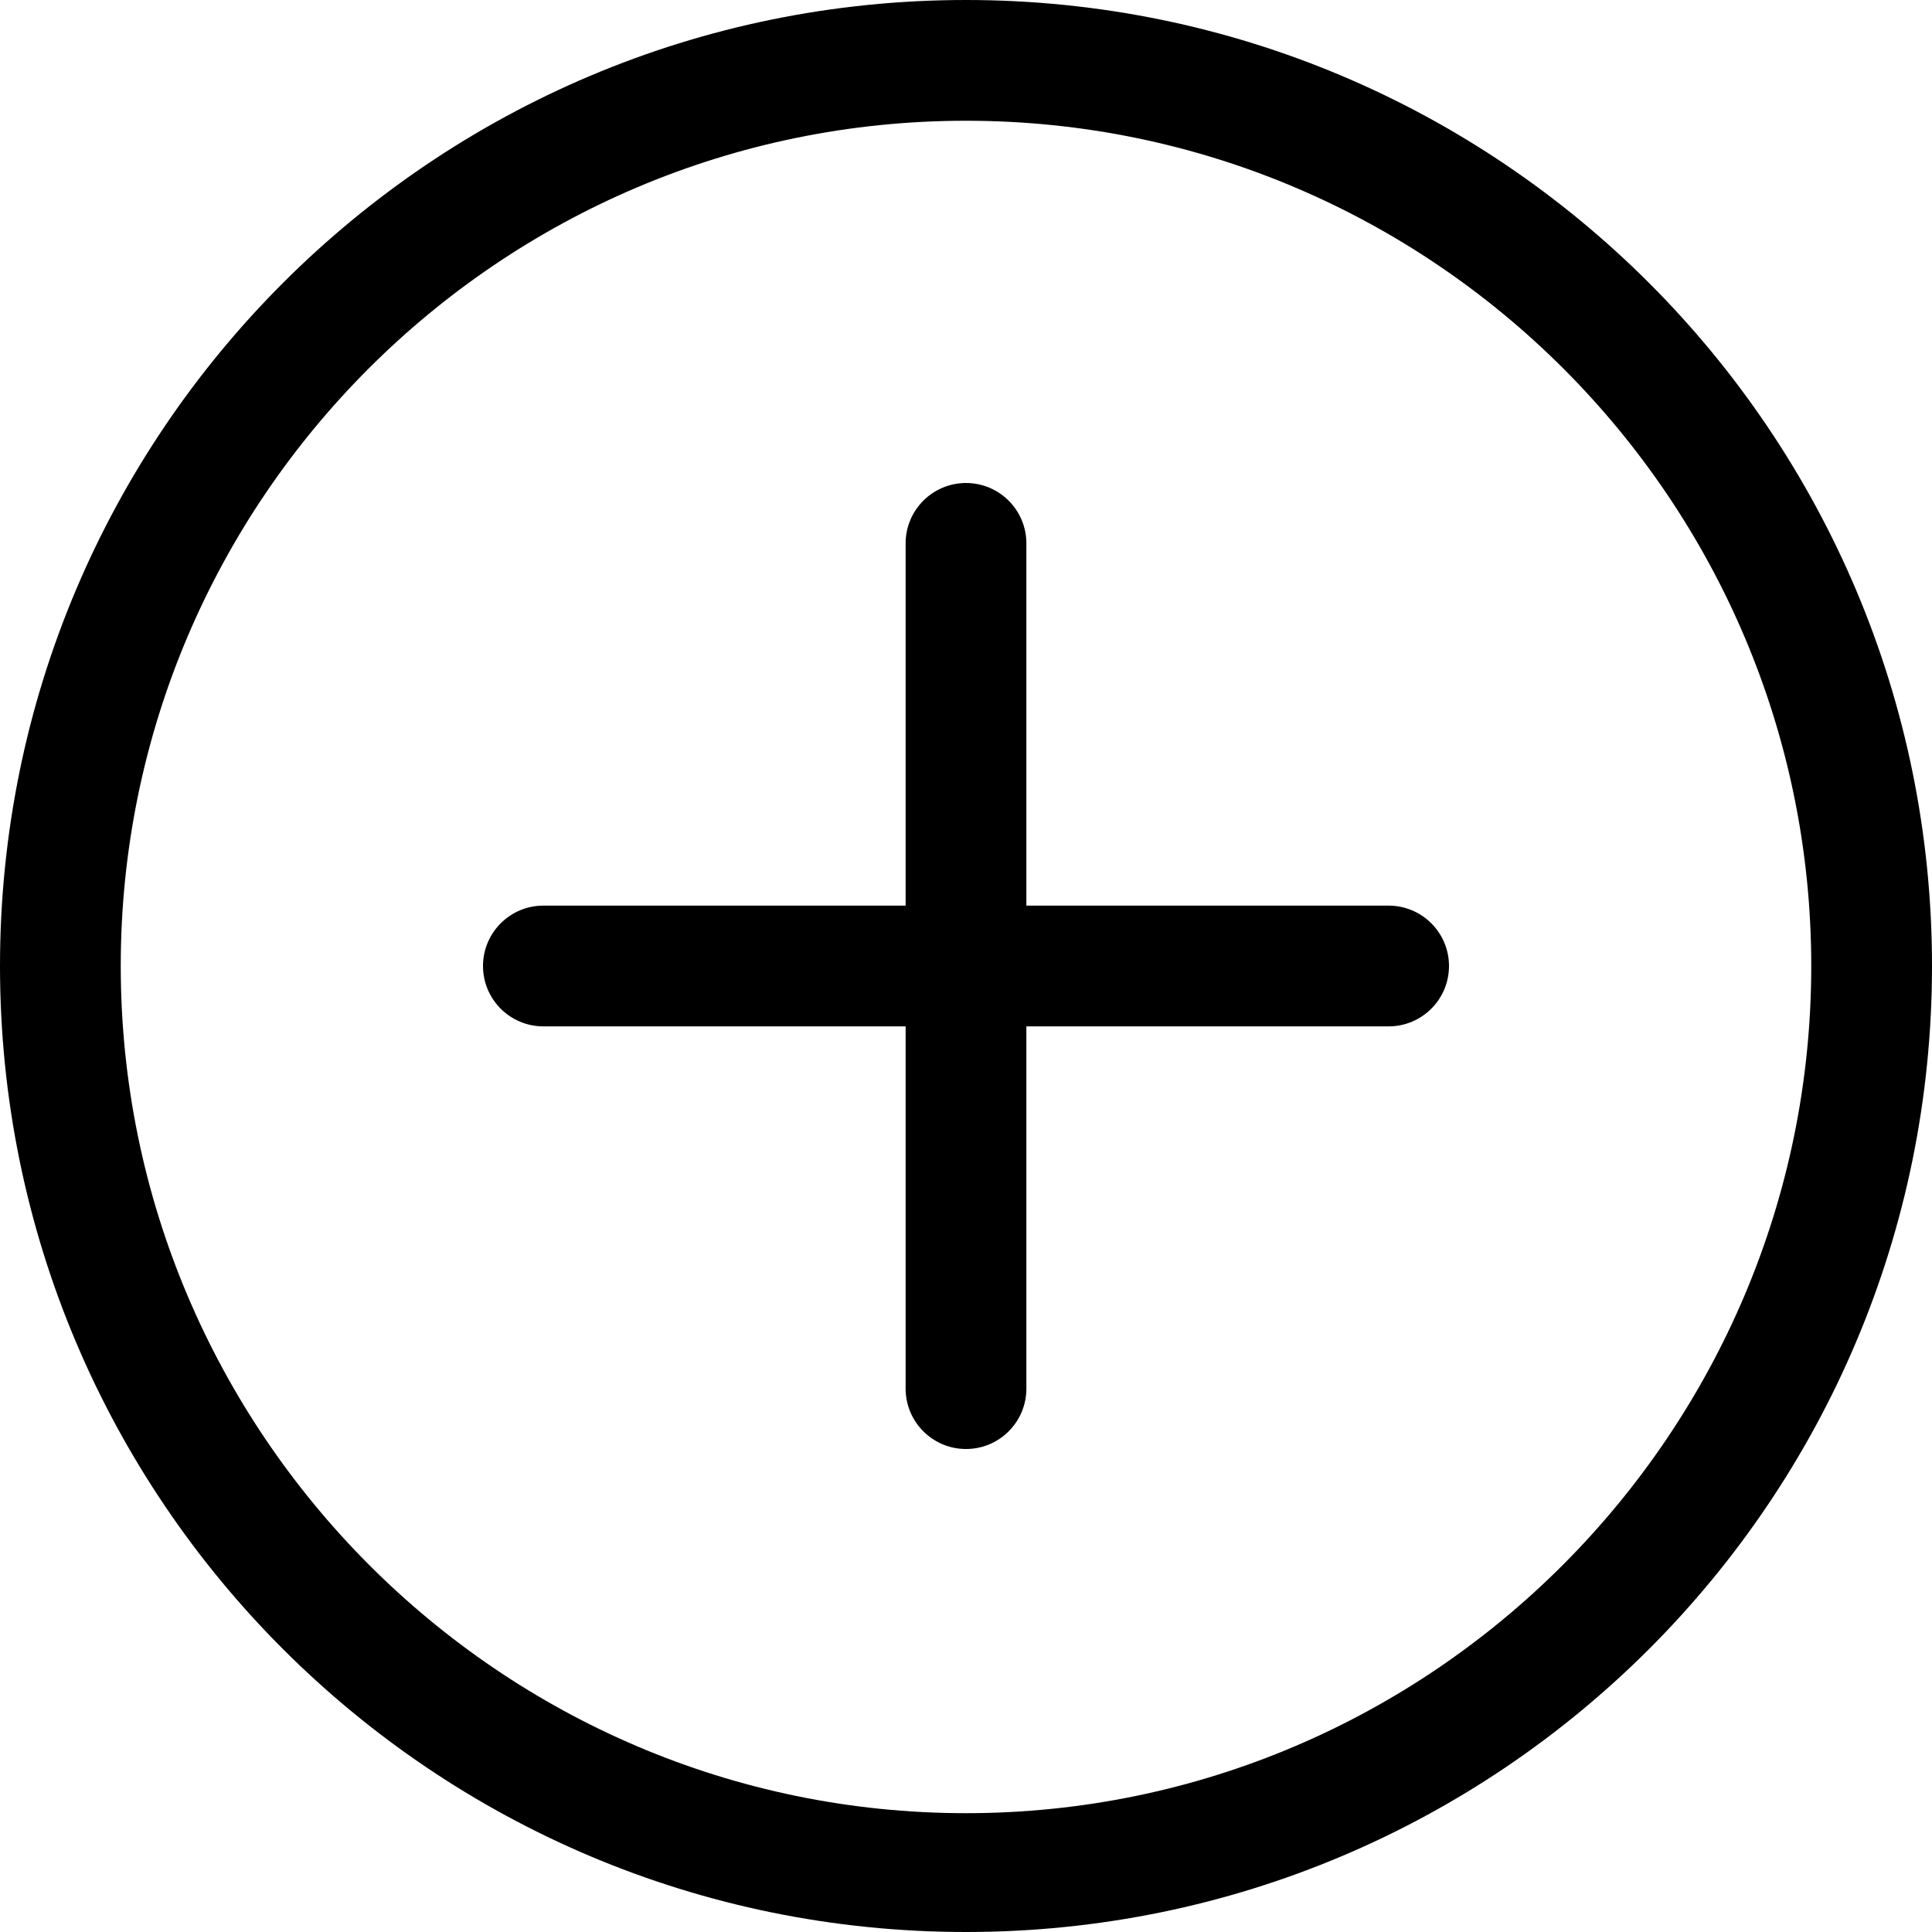
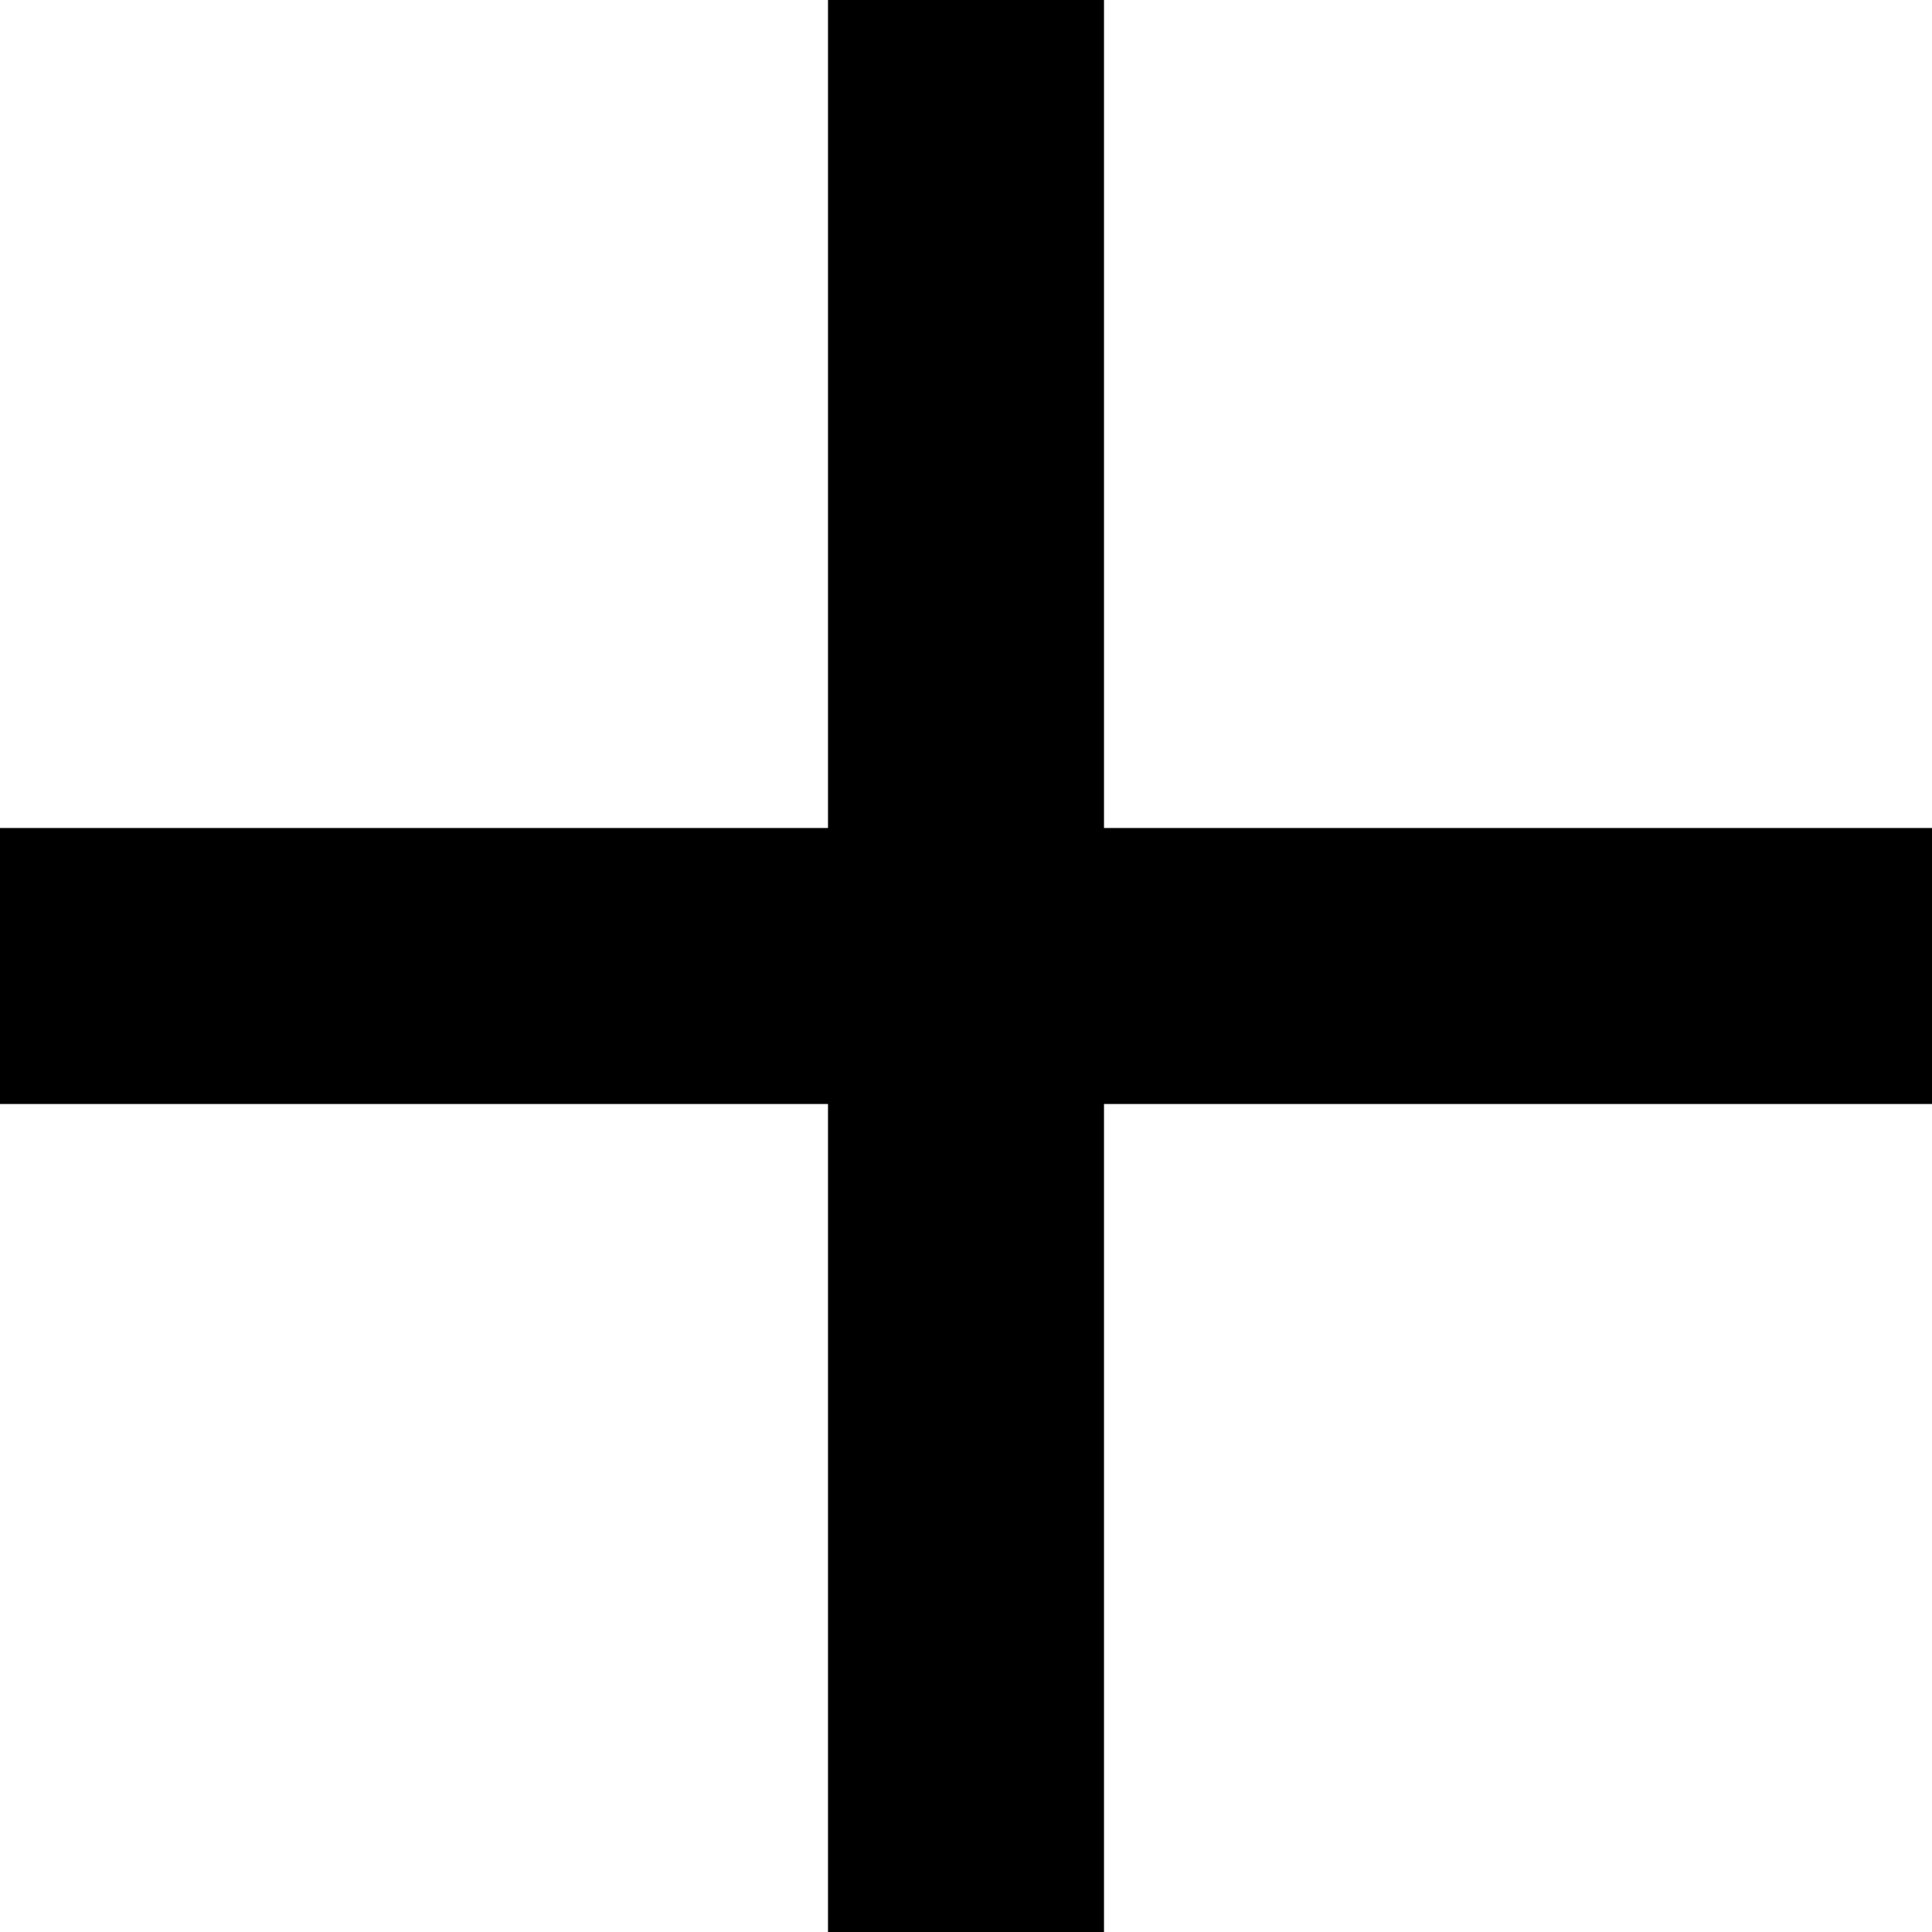
- <svg xmlns="http://www.w3.org/2000/svg" width="16" height="16" viewBox="0 0 16 16" fill="none">
-   <path d="M8 0C3.582 0 0 3.582 0 8C0 12.418 3.582 16 8 16C12.418 16 16 12.418 16 8C16 3.582 12.418 0 8 0ZM8 15.016C4.14 15.016 1 11.86 1 8C1 4.14 4.14 1 8 1C11.86 1 15 4.14 15 8C15 11.86 11.86 15.016 8 15.016ZM11.5 7.5H8.5V4.5C8.5 4.224 8.276 4 8 4C7.724 4 7.5 4.224 7.5 4.5V7.5H4.5C4.224 7.5 4 7.724 4 8C4 8.276 4.224 8.5 4.5 8.5H7.5V11.5C7.5 11.776 7.724 12 8 12C8.276 12 8.5 11.776 8.5 11.5V8.5H11.5C11.776 8.5 12 8.276 12 8C12 7.724 11.776 7.5 11.5 7.5Z" fill="black" />
+ <svg xmlns="http://www.w3.org/2000/svg" width="14" height="14" viewBox="0 0 14 14" fill="none">
+   <path d="M6 8H0V6H6V0H8V6H14V8H8V14H6V8Z" fill="black" />
</svg>
